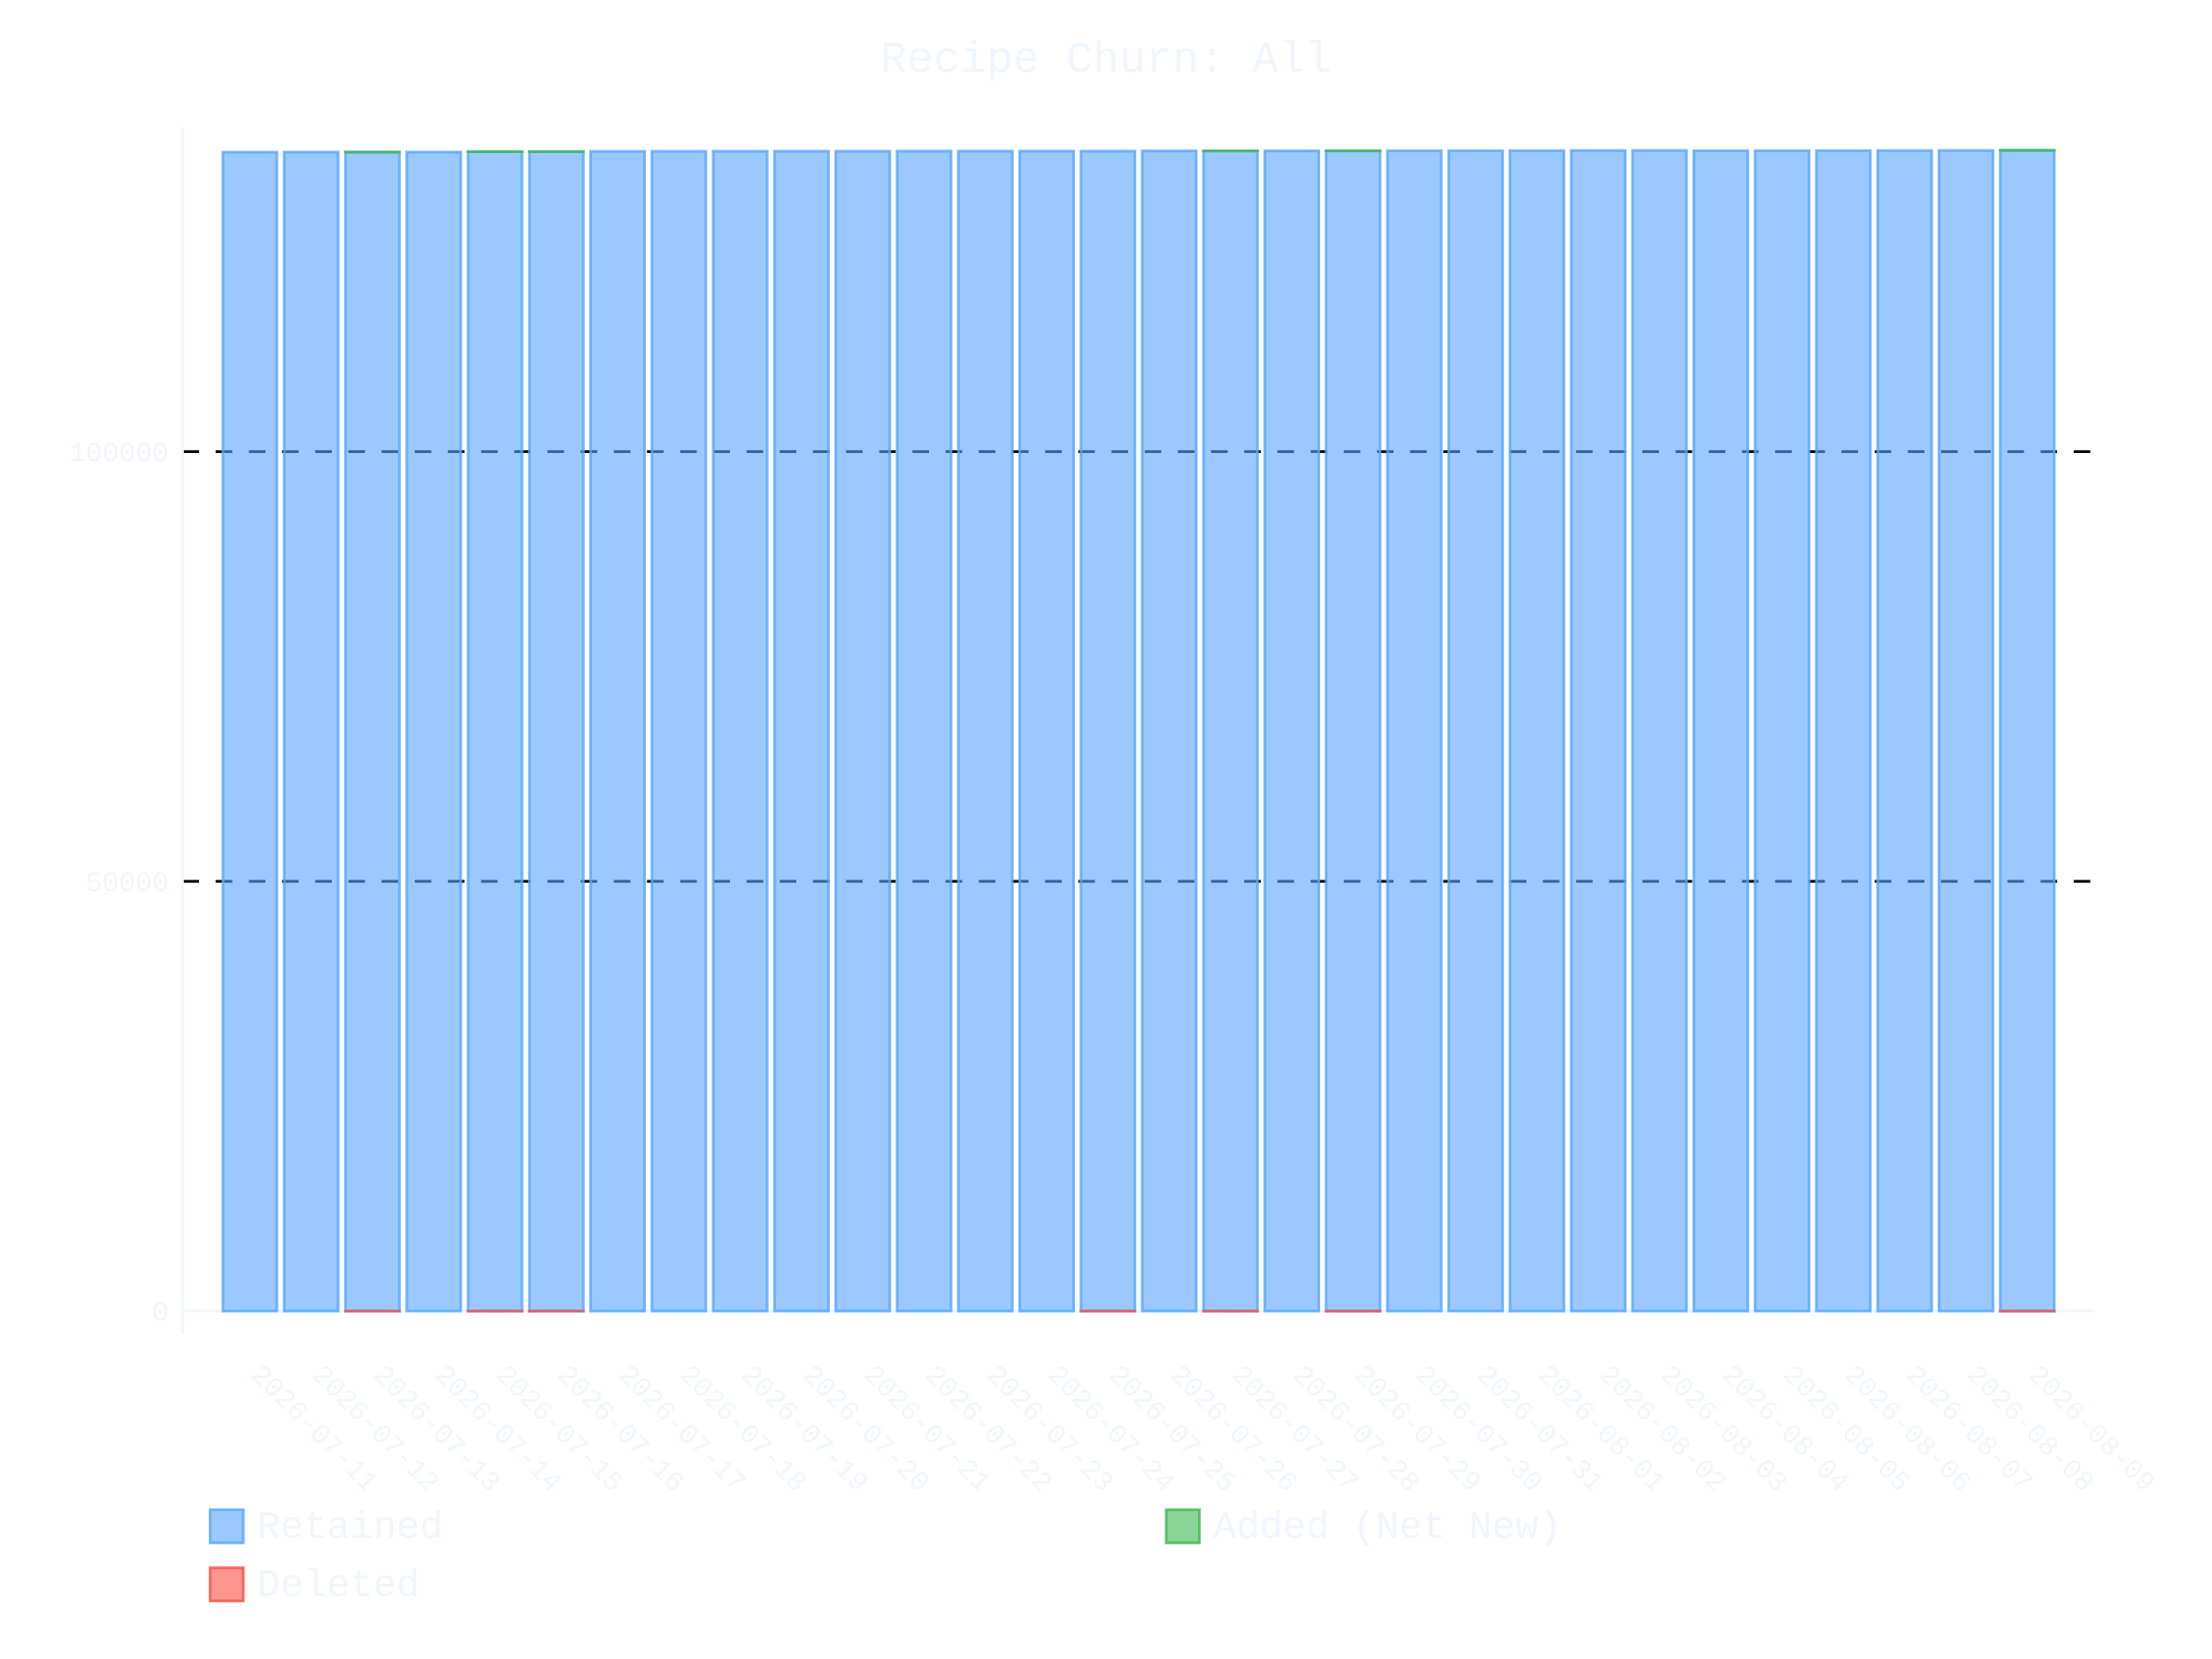
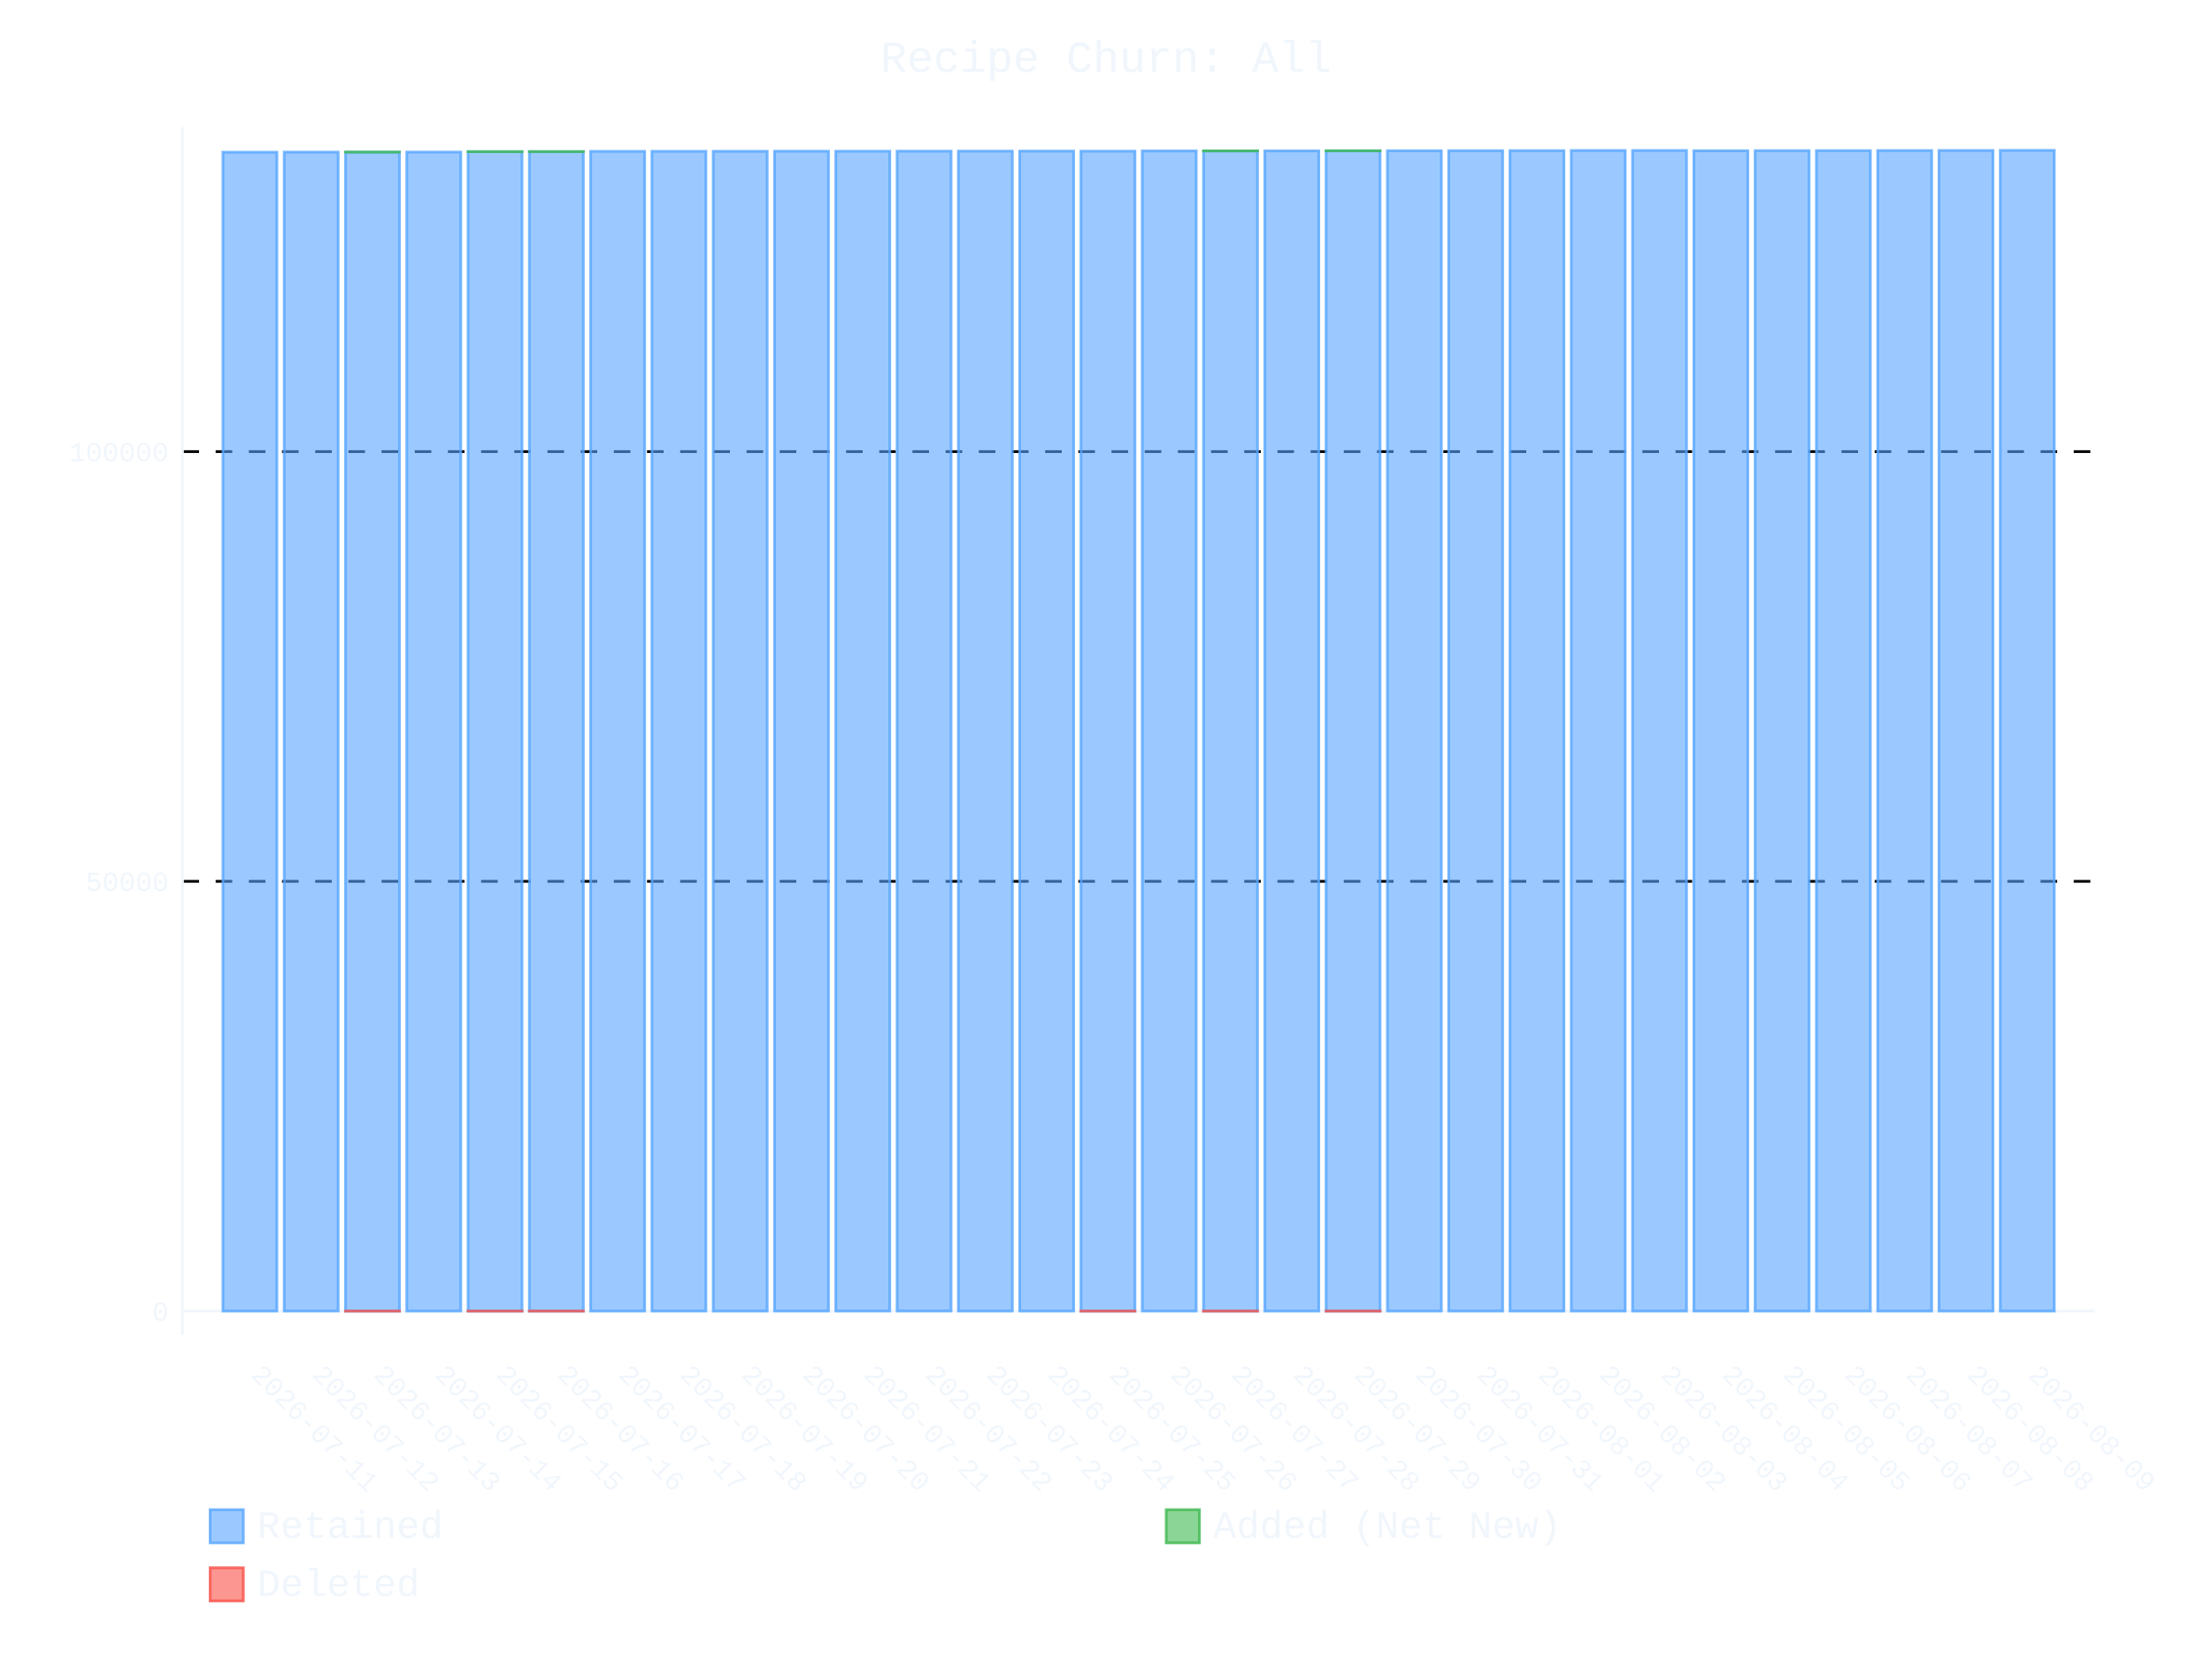
- <svg xmlns="http://www.w3.org/2000/svg" id="chart-cd48b5cb-cdec-4b5b-b56f-c5354841c280" class="pygal-chart" viewBox="0 0 800 600">
+ <svg xmlns="http://www.w3.org/2000/svg" id="chart-e15094ff-f3fd-415b-b461-b82392eee025" class="pygal-chart" viewBox="0 0 800 600">
  <defs>
-     <style type="text/css">#chart-cd48b5cb-cdec-4b5b-b56f-c5354841c280{-webkit-user-select:none;-webkit-font-smoothing:antialiased;font-family:Consolas,"Liberation Mono",Menlo,Courier,monospace}#chart-cd48b5cb-cdec-4b5b-b56f-c5354841c280 .title{font-family:Consolas,"Liberation Mono",Menlo,Courier,monospace;font-size:16px}#chart-cd48b5cb-cdec-4b5b-b56f-c5354841c280 .legends .legend text{font-family:Consolas,"Liberation Mono",Menlo,Courier,monospace;font-size:14px}#chart-cd48b5cb-cdec-4b5b-b56f-c5354841c280 .axis text{font-family:Consolas,"Liberation Mono",Menlo,Courier,monospace;font-size:10px}#chart-cd48b5cb-cdec-4b5b-b56f-c5354841c280 .axis text.major{font-family:Consolas,"Liberation Mono",Menlo,Courier,monospace;font-size:10px}#chart-cd48b5cb-cdec-4b5b-b56f-c5354841c280 .text-overlay text.value{font-family:Consolas,"Liberation Mono",Menlo,Courier,monospace;font-size:16px}#chart-cd48b5cb-cdec-4b5b-b56f-c5354841c280 .text-overlay text.label{font-family:Consolas,"Liberation Mono",Menlo,Courier,monospace;font-size:10px}#chart-cd48b5cb-cdec-4b5b-b56f-c5354841c280 .tooltip{font-family:Consolas,"Liberation Mono",Menlo,Courier,monospace;font-size:14px}#chart-cd48b5cb-cdec-4b5b-b56f-c5354841c280 text.no_data{font-family:Consolas,"Liberation Mono",Menlo,Courier,monospace;font-size:64px}
- #chart-cd48b5cb-cdec-4b5b-b56f-c5354841c280{background-color:transparent}#chart-cd48b5cb-cdec-4b5b-b56f-c5354841c280 path,#chart-cd48b5cb-cdec-4b5b-b56f-c5354841c280 line,#chart-cd48b5cb-cdec-4b5b-b56f-c5354841c280 rect,#chart-cd48b5cb-cdec-4b5b-b56f-c5354841c280 circle{-webkit-transition:400ms ease-in;-moz-transition:400ms ease-in;transition:400ms ease-in}#chart-cd48b5cb-cdec-4b5b-b56f-c5354841c280 .graph &gt; .background{fill:transparent}#chart-cd48b5cb-cdec-4b5b-b56f-c5354841c280 .plot &gt; .background{fill:transparent}#chart-cd48b5cb-cdec-4b5b-b56f-c5354841c280 .graph{fill:#f0f6fc}#chart-cd48b5cb-cdec-4b5b-b56f-c5354841c280 text.no_data{fill:#f0f6fc}#chart-cd48b5cb-cdec-4b5b-b56f-c5354841c280 .title{fill:#f0f6fc}#chart-cd48b5cb-cdec-4b5b-b56f-c5354841c280 .legends .legend text{fill:#f0f6fc}#chart-cd48b5cb-cdec-4b5b-b56f-c5354841c280 .legends .legend:hover text{fill:#f0f6fc}#chart-cd48b5cb-cdec-4b5b-b56f-c5354841c280 .axis .line{stroke:#f0f6fc}#chart-cd48b5cb-cdec-4b5b-b56f-c5354841c280 .axis .guide.line{stroke:#9198a1}#chart-cd48b5cb-cdec-4b5b-b56f-c5354841c280 .axis .major.line{stroke:#f0f6fc}#chart-cd48b5cb-cdec-4b5b-b56f-c5354841c280 .axis text.major{fill:#f0f6fc}#chart-cd48b5cb-cdec-4b5b-b56f-c5354841c280 .axis.y .guides:hover .guide.line,#chart-cd48b5cb-cdec-4b5b-b56f-c5354841c280 .line-graph .axis.x .guides:hover .guide.line,#chart-cd48b5cb-cdec-4b5b-b56f-c5354841c280 .stackedline-graph .axis.x .guides:hover .guide.line,#chart-cd48b5cb-cdec-4b5b-b56f-c5354841c280 .xy-graph .axis.x .guides:hover .guide.line{stroke:#f0f6fc}#chart-cd48b5cb-cdec-4b5b-b56f-c5354841c280 .axis .guides:hover text{fill:#f0f6fc}#chart-cd48b5cb-cdec-4b5b-b56f-c5354841c280 .reactive{fill-opacity:.6;stroke-opacity:.8;stroke-width:1}#chart-cd48b5cb-cdec-4b5b-b56f-c5354841c280 .ci{stroke:#f0f6fc}#chart-cd48b5cb-cdec-4b5b-b56f-c5354841c280 .reactive.active,#chart-cd48b5cb-cdec-4b5b-b56f-c5354841c280 .active .reactive{fill-opacity:.9;stroke-opacity:.9;stroke-width:4}#chart-cd48b5cb-cdec-4b5b-b56f-c5354841c280 .ci .reactive.active{stroke-width:1.5}#chart-cd48b5cb-cdec-4b5b-b56f-c5354841c280 .series text{fill:#f0f6fc}#chart-cd48b5cb-cdec-4b5b-b56f-c5354841c280 .tooltip rect{fill:transparent;stroke:#f0f6fc;-webkit-transition:opacity 400ms ease-in;-moz-transition:opacity 400ms ease-in;transition:opacity 400ms ease-in}#chart-cd48b5cb-cdec-4b5b-b56f-c5354841c280 .tooltip .label{fill:#f0f6fc}#chart-cd48b5cb-cdec-4b5b-b56f-c5354841c280 .tooltip .label{fill:#f0f6fc}#chart-cd48b5cb-cdec-4b5b-b56f-c5354841c280 .tooltip .legend{font-size:.8em;fill:#9198a1}#chart-cd48b5cb-cdec-4b5b-b56f-c5354841c280 .tooltip .x_label{font-size:.6em;fill:#f0f6fc}#chart-cd48b5cb-cdec-4b5b-b56f-c5354841c280 .tooltip .xlink{font-size:.5em;text-decoration:underline}#chart-cd48b5cb-cdec-4b5b-b56f-c5354841c280 .tooltip .value{font-size:1.5em}#chart-cd48b5cb-cdec-4b5b-b56f-c5354841c280 .bound{font-size:.5em}#chart-cd48b5cb-cdec-4b5b-b56f-c5354841c280 .max-value{font-size:.75em;fill:#9198a1}#chart-cd48b5cb-cdec-4b5b-b56f-c5354841c280 .map-element{fill:transparent;stroke:#9198a1 !important}#chart-cd48b5cb-cdec-4b5b-b56f-c5354841c280 .map-element .reactive{fill-opacity:inherit;stroke-opacity:inherit}#chart-cd48b5cb-cdec-4b5b-b56f-c5354841c280 .color-0,#chart-cd48b5cb-cdec-4b5b-b56f-c5354841c280 .color-0 a:visited{stroke:#58a6ff;fill:#58a6ff}#chart-cd48b5cb-cdec-4b5b-b56f-c5354841c280 .color-1,#chart-cd48b5cb-cdec-4b5b-b56f-c5354841c280 .color-1 a:visited{stroke:#3fb950;fill:#3fb950}#chart-cd48b5cb-cdec-4b5b-b56f-c5354841c280 .color-2,#chart-cd48b5cb-cdec-4b5b-b56f-c5354841c280 .color-2 a:visited{stroke:#f85149;fill:#f85149}#chart-cd48b5cb-cdec-4b5b-b56f-c5354841c280 .text-overlay .color-0 text{fill:black}#chart-cd48b5cb-cdec-4b5b-b56f-c5354841c280 .text-overlay .color-1 text{fill:black}#chart-cd48b5cb-cdec-4b5b-b56f-c5354841c280 .text-overlay .color-2 text{fill:black}
- #chart-cd48b5cb-cdec-4b5b-b56f-c5354841c280 text.no_data{text-anchor:middle}#chart-cd48b5cb-cdec-4b5b-b56f-c5354841c280 .guide.line{fill:none}#chart-cd48b5cb-cdec-4b5b-b56f-c5354841c280 .centered{text-anchor:middle}#chart-cd48b5cb-cdec-4b5b-b56f-c5354841c280 .title{text-anchor:middle}#chart-cd48b5cb-cdec-4b5b-b56f-c5354841c280 .legends .legend text{fill-opacity:1}#chart-cd48b5cb-cdec-4b5b-b56f-c5354841c280 .axis.x text{text-anchor:middle}#chart-cd48b5cb-cdec-4b5b-b56f-c5354841c280 .axis.x:not(.web) text[transform]{text-anchor:start}#chart-cd48b5cb-cdec-4b5b-b56f-c5354841c280 .axis.x:not(.web) text[transform].backwards{text-anchor:end}#chart-cd48b5cb-cdec-4b5b-b56f-c5354841c280 .axis.y text{text-anchor:end}#chart-cd48b5cb-cdec-4b5b-b56f-c5354841c280 .axis.y text[transform].backwards{text-anchor:start}#chart-cd48b5cb-cdec-4b5b-b56f-c5354841c280 .axis.y2 text{text-anchor:start}#chart-cd48b5cb-cdec-4b5b-b56f-c5354841c280 .axis.y2 text[transform].backwards{text-anchor:end}#chart-cd48b5cb-cdec-4b5b-b56f-c5354841c280 .axis .guide.line{stroke-dasharray:4,4;stroke:black}#chart-cd48b5cb-cdec-4b5b-b56f-c5354841c280 .axis .major.guide.line{stroke-dasharray:6,6;stroke:black}#chart-cd48b5cb-cdec-4b5b-b56f-c5354841c280 .horizontal .axis.y .guide.line,#chart-cd48b5cb-cdec-4b5b-b56f-c5354841c280 .horizontal .axis.y2 .guide.line,#chart-cd48b5cb-cdec-4b5b-b56f-c5354841c280 .vertical .axis.x .guide.line{opacity:0}#chart-cd48b5cb-cdec-4b5b-b56f-c5354841c280 .horizontal .axis.always_show .guide.line,#chart-cd48b5cb-cdec-4b5b-b56f-c5354841c280 .vertical .axis.always_show .guide.line{opacity:1 !important}#chart-cd48b5cb-cdec-4b5b-b56f-c5354841c280 .axis.y .guides:hover .guide.line,#chart-cd48b5cb-cdec-4b5b-b56f-c5354841c280 .axis.y2 .guides:hover .guide.line,#chart-cd48b5cb-cdec-4b5b-b56f-c5354841c280 .axis.x .guides:hover .guide.line{opacity:1}#chart-cd48b5cb-cdec-4b5b-b56f-c5354841c280 .axis .guides:hover text{opacity:1}#chart-cd48b5cb-cdec-4b5b-b56f-c5354841c280 .nofill{fill:none}#chart-cd48b5cb-cdec-4b5b-b56f-c5354841c280 .subtle-fill{fill-opacity:.2}#chart-cd48b5cb-cdec-4b5b-b56f-c5354841c280 .dot{stroke-width:1px;fill-opacity:1;stroke-opacity:1}#chart-cd48b5cb-cdec-4b5b-b56f-c5354841c280 .dot.active{stroke-width:5px}#chart-cd48b5cb-cdec-4b5b-b56f-c5354841c280 .dot.negative{fill:transparent}#chart-cd48b5cb-cdec-4b5b-b56f-c5354841c280 text,#chart-cd48b5cb-cdec-4b5b-b56f-c5354841c280 tspan{stroke:none !important}#chart-cd48b5cb-cdec-4b5b-b56f-c5354841c280 .series text.active{opacity:1}#chart-cd48b5cb-cdec-4b5b-b56f-c5354841c280 .tooltip rect{fill-opacity:.95;stroke-width:.5}#chart-cd48b5cb-cdec-4b5b-b56f-c5354841c280 .tooltip text{fill-opacity:1}#chart-cd48b5cb-cdec-4b5b-b56f-c5354841c280 .showable{visibility:hidden}#chart-cd48b5cb-cdec-4b5b-b56f-c5354841c280 .showable.shown{visibility:visible}#chart-cd48b5cb-cdec-4b5b-b56f-c5354841c280 .gauge-background{fill:rgba(229,229,229,1);stroke:none}#chart-cd48b5cb-cdec-4b5b-b56f-c5354841c280 .bg-lines{stroke:transparent;stroke-width:2px}</style>
+     <style type="text/css">#chart-e15094ff-f3fd-415b-b461-b82392eee025{-webkit-user-select:none;-webkit-font-smoothing:antialiased;font-family:Consolas,"Liberation Mono",Menlo,Courier,monospace}#chart-e15094ff-f3fd-415b-b461-b82392eee025 .title{font-family:Consolas,"Liberation Mono",Menlo,Courier,monospace;font-size:16px}#chart-e15094ff-f3fd-415b-b461-b82392eee025 .legends .legend text{font-family:Consolas,"Liberation Mono",Menlo,Courier,monospace;font-size:14px}#chart-e15094ff-f3fd-415b-b461-b82392eee025 .axis text{font-family:Consolas,"Liberation Mono",Menlo,Courier,monospace;font-size:10px}#chart-e15094ff-f3fd-415b-b461-b82392eee025 .axis text.major{font-family:Consolas,"Liberation Mono",Menlo,Courier,monospace;font-size:10px}#chart-e15094ff-f3fd-415b-b461-b82392eee025 .text-overlay text.value{font-family:Consolas,"Liberation Mono",Menlo,Courier,monospace;font-size:16px}#chart-e15094ff-f3fd-415b-b461-b82392eee025 .text-overlay text.label{font-family:Consolas,"Liberation Mono",Menlo,Courier,monospace;font-size:10px}#chart-e15094ff-f3fd-415b-b461-b82392eee025 .tooltip{font-family:Consolas,"Liberation Mono",Menlo,Courier,monospace;font-size:14px}#chart-e15094ff-f3fd-415b-b461-b82392eee025 text.no_data{font-family:Consolas,"Liberation Mono",Menlo,Courier,monospace;font-size:64px}
+ #chart-e15094ff-f3fd-415b-b461-b82392eee025{background-color:transparent}#chart-e15094ff-f3fd-415b-b461-b82392eee025 path,#chart-e15094ff-f3fd-415b-b461-b82392eee025 line,#chart-e15094ff-f3fd-415b-b461-b82392eee025 rect,#chart-e15094ff-f3fd-415b-b461-b82392eee025 circle{-webkit-transition:400ms ease-in;-moz-transition:400ms ease-in;transition:400ms ease-in}#chart-e15094ff-f3fd-415b-b461-b82392eee025 .graph &gt; .background{fill:transparent}#chart-e15094ff-f3fd-415b-b461-b82392eee025 .plot &gt; .background{fill:transparent}#chart-e15094ff-f3fd-415b-b461-b82392eee025 .graph{fill:#f0f6fc}#chart-e15094ff-f3fd-415b-b461-b82392eee025 text.no_data{fill:#f0f6fc}#chart-e15094ff-f3fd-415b-b461-b82392eee025 .title{fill:#f0f6fc}#chart-e15094ff-f3fd-415b-b461-b82392eee025 .legends .legend text{fill:#f0f6fc}#chart-e15094ff-f3fd-415b-b461-b82392eee025 .legends .legend:hover text{fill:#f0f6fc}#chart-e15094ff-f3fd-415b-b461-b82392eee025 .axis .line{stroke:#f0f6fc}#chart-e15094ff-f3fd-415b-b461-b82392eee025 .axis .guide.line{stroke:#9198a1}#chart-e15094ff-f3fd-415b-b461-b82392eee025 .axis .major.line{stroke:#f0f6fc}#chart-e15094ff-f3fd-415b-b461-b82392eee025 .axis text.major{fill:#f0f6fc}#chart-e15094ff-f3fd-415b-b461-b82392eee025 .axis.y .guides:hover .guide.line,#chart-e15094ff-f3fd-415b-b461-b82392eee025 .line-graph .axis.x .guides:hover .guide.line,#chart-e15094ff-f3fd-415b-b461-b82392eee025 .stackedline-graph .axis.x .guides:hover .guide.line,#chart-e15094ff-f3fd-415b-b461-b82392eee025 .xy-graph .axis.x .guides:hover .guide.line{stroke:#f0f6fc}#chart-e15094ff-f3fd-415b-b461-b82392eee025 .axis .guides:hover text{fill:#f0f6fc}#chart-e15094ff-f3fd-415b-b461-b82392eee025 .reactive{fill-opacity:.6;stroke-opacity:.8;stroke-width:1}#chart-e15094ff-f3fd-415b-b461-b82392eee025 .ci{stroke:#f0f6fc}#chart-e15094ff-f3fd-415b-b461-b82392eee025 .reactive.active,#chart-e15094ff-f3fd-415b-b461-b82392eee025 .active .reactive{fill-opacity:.9;stroke-opacity:.9;stroke-width:4}#chart-e15094ff-f3fd-415b-b461-b82392eee025 .ci .reactive.active{stroke-width:1.5}#chart-e15094ff-f3fd-415b-b461-b82392eee025 .series text{fill:#f0f6fc}#chart-e15094ff-f3fd-415b-b461-b82392eee025 .tooltip rect{fill:transparent;stroke:#f0f6fc;-webkit-transition:opacity 400ms ease-in;-moz-transition:opacity 400ms ease-in;transition:opacity 400ms ease-in}#chart-e15094ff-f3fd-415b-b461-b82392eee025 .tooltip .label{fill:#f0f6fc}#chart-e15094ff-f3fd-415b-b461-b82392eee025 .tooltip .label{fill:#f0f6fc}#chart-e15094ff-f3fd-415b-b461-b82392eee025 .tooltip .legend{font-size:.8em;fill:#9198a1}#chart-e15094ff-f3fd-415b-b461-b82392eee025 .tooltip .x_label{font-size:.6em;fill:#f0f6fc}#chart-e15094ff-f3fd-415b-b461-b82392eee025 .tooltip .xlink{font-size:.5em;text-decoration:underline}#chart-e15094ff-f3fd-415b-b461-b82392eee025 .tooltip .value{font-size:1.5em}#chart-e15094ff-f3fd-415b-b461-b82392eee025 .bound{font-size:.5em}#chart-e15094ff-f3fd-415b-b461-b82392eee025 .max-value{font-size:.75em;fill:#9198a1}#chart-e15094ff-f3fd-415b-b461-b82392eee025 .map-element{fill:transparent;stroke:#9198a1 !important}#chart-e15094ff-f3fd-415b-b461-b82392eee025 .map-element .reactive{fill-opacity:inherit;stroke-opacity:inherit}#chart-e15094ff-f3fd-415b-b461-b82392eee025 .color-0,#chart-e15094ff-f3fd-415b-b461-b82392eee025 .color-0 a:visited{stroke:#58a6ff;fill:#58a6ff}#chart-e15094ff-f3fd-415b-b461-b82392eee025 .color-1,#chart-e15094ff-f3fd-415b-b461-b82392eee025 .color-1 a:visited{stroke:#3fb950;fill:#3fb950}#chart-e15094ff-f3fd-415b-b461-b82392eee025 .color-2,#chart-e15094ff-f3fd-415b-b461-b82392eee025 .color-2 a:visited{stroke:#f85149;fill:#f85149}#chart-e15094ff-f3fd-415b-b461-b82392eee025 .text-overlay .color-0 text{fill:black}#chart-e15094ff-f3fd-415b-b461-b82392eee025 .text-overlay .color-1 text{fill:black}#chart-e15094ff-f3fd-415b-b461-b82392eee025 .text-overlay .color-2 text{fill:black}
+ #chart-e15094ff-f3fd-415b-b461-b82392eee025 text.no_data{text-anchor:middle}#chart-e15094ff-f3fd-415b-b461-b82392eee025 .guide.line{fill:none}#chart-e15094ff-f3fd-415b-b461-b82392eee025 .centered{text-anchor:middle}#chart-e15094ff-f3fd-415b-b461-b82392eee025 .title{text-anchor:middle}#chart-e15094ff-f3fd-415b-b461-b82392eee025 .legends .legend text{fill-opacity:1}#chart-e15094ff-f3fd-415b-b461-b82392eee025 .axis.x text{text-anchor:middle}#chart-e15094ff-f3fd-415b-b461-b82392eee025 .axis.x:not(.web) text[transform]{text-anchor:start}#chart-e15094ff-f3fd-415b-b461-b82392eee025 .axis.x:not(.web) text[transform].backwards{text-anchor:end}#chart-e15094ff-f3fd-415b-b461-b82392eee025 .axis.y text{text-anchor:end}#chart-e15094ff-f3fd-415b-b461-b82392eee025 .axis.y text[transform].backwards{text-anchor:start}#chart-e15094ff-f3fd-415b-b461-b82392eee025 .axis.y2 text{text-anchor:start}#chart-e15094ff-f3fd-415b-b461-b82392eee025 .axis.y2 text[transform].backwards{text-anchor:end}#chart-e15094ff-f3fd-415b-b461-b82392eee025 .axis .guide.line{stroke-dasharray:4,4;stroke:black}#chart-e15094ff-f3fd-415b-b461-b82392eee025 .axis .major.guide.line{stroke-dasharray:6,6;stroke:black}#chart-e15094ff-f3fd-415b-b461-b82392eee025 .horizontal .axis.y .guide.line,#chart-e15094ff-f3fd-415b-b461-b82392eee025 .horizontal .axis.y2 .guide.line,#chart-e15094ff-f3fd-415b-b461-b82392eee025 .vertical .axis.x .guide.line{opacity:0}#chart-e15094ff-f3fd-415b-b461-b82392eee025 .horizontal .axis.always_show .guide.line,#chart-e15094ff-f3fd-415b-b461-b82392eee025 .vertical .axis.always_show .guide.line{opacity:1 !important}#chart-e15094ff-f3fd-415b-b461-b82392eee025 .axis.y .guides:hover .guide.line,#chart-e15094ff-f3fd-415b-b461-b82392eee025 .axis.y2 .guides:hover .guide.line,#chart-e15094ff-f3fd-415b-b461-b82392eee025 .axis.x .guides:hover .guide.line{opacity:1}#chart-e15094ff-f3fd-415b-b461-b82392eee025 .axis .guides:hover text{opacity:1}#chart-e15094ff-f3fd-415b-b461-b82392eee025 .nofill{fill:none}#chart-e15094ff-f3fd-415b-b461-b82392eee025 .subtle-fill{fill-opacity:.2}#chart-e15094ff-f3fd-415b-b461-b82392eee025 .dot{stroke-width:1px;fill-opacity:1;stroke-opacity:1}#chart-e15094ff-f3fd-415b-b461-b82392eee025 .dot.active{stroke-width:5px}#chart-e15094ff-f3fd-415b-b461-b82392eee025 .dot.negative{fill:transparent}#chart-e15094ff-f3fd-415b-b461-b82392eee025 text,#chart-e15094ff-f3fd-415b-b461-b82392eee025 tspan{stroke:none !important}#chart-e15094ff-f3fd-415b-b461-b82392eee025 .series text.active{opacity:1}#chart-e15094ff-f3fd-415b-b461-b82392eee025 .tooltip rect{fill-opacity:.95;stroke-width:.5}#chart-e15094ff-f3fd-415b-b461-b82392eee025 .tooltip text{fill-opacity:1}#chart-e15094ff-f3fd-415b-b461-b82392eee025 .showable{visibility:hidden}#chart-e15094ff-f3fd-415b-b461-b82392eee025 .showable.shown{visibility:visible}#chart-e15094ff-f3fd-415b-b461-b82392eee025 .gauge-background{fill:rgba(229,229,229,1);stroke:none}#chart-e15094ff-f3fd-415b-b461-b82392eee025 .bg-lines{stroke:transparent;stroke-width:2px}</style>
  </defs>
  <g class="graph stackedbar-graph vertical">
    <rect x="0" y="0" width="800" height="600" class="background" />
    <g transform="translate(66, 46)" class="plot">
      <rect x="0" y="0" width="691.574" height="436.574" class="background" />
      <g class="axis y always_show">
        <g class="guides">
          <path d="M0 428.166 h691.574" class="axis major line" />
          <text x="-5" y="431.666" class="major">0</text>
        </g>
        <g class="guides">
          <path d="M0 272.747 h691.574" class="major guide line" />
          <text x="-5" y="276.247" class="major">50000</text>
        </g>
        <g class="guides">
          <path d="M0 117.328 h691.574" class="major guide line" />
          <text x="-5" y="120.828" class="major">100000</text>
        </g>
      </g>
      <g class="axis x">
        <path d="M0 0 v436.574" class="line" />
        <g class="guides">
          <path d="M24.382 0 v436.574" class="guide line" />
          <text x="24.382" y="451.574" class="" transform="rotate(45 24.3824 451.5736)">2026-07-11</text>
        </g>
        <g class="guides">
          <path d="M46.548 0 v436.574" class="guide line" />
          <text x="46.548" y="451.574" class="" transform="rotate(45 46.54822 451.5736)">2026-07-12</text>
        </g>
        <g class="guides">
          <path d="M68.714 0 v436.574" class="guide line" />
          <text x="68.714" y="451.574" class="" transform="rotate(45 68.71404 451.5736)">2026-07-13</text>
        </g>
        <g class="guides">
          <path d="M90.88 0 v436.574" class="guide line" />
          <text x="90.88" y="451.574" class="" transform="rotate(45 90.87986 451.5736)">2026-07-14</text>
        </g>
        <g class="guides">
          <path d="M113.046 0 v436.574" class="guide line" />
          <text x="113.046" y="451.574" class="" transform="rotate(45 113.0457 451.5736)">2026-07-15</text>
        </g>
        <g class="guides">
          <path d="M135.212 0 v436.574" class="guide line" />
          <text x="135.212" y="451.574" class="" transform="rotate(45 135.2115 451.5736)">2026-07-16</text>
        </g>
        <g class="guides">
          <path d="M157.377 0 v436.574" class="guide line" />
          <text x="157.377" y="451.574" class="" transform="rotate(45 157.3773 451.5736)">2026-07-17</text>
        </g>
        <g class="guides">
          <path d="M179.543 0 v436.574" class="guide line" />
          <text x="179.543" y="451.574" class="" transform="rotate(45 179.5431 451.5736)">2026-07-18</text>
        </g>
        <g class="guides">
          <path d="M201.709 0 v436.574" class="guide line" />
          <text x="201.709" y="451.574" class="" transform="rotate(45 201.709 451.5736)">2026-07-19</text>
        </g>
        <g class="guides">
          <path d="M223.875 0 v436.574" class="guide line" />
          <text x="223.875" y="451.574" class="" transform="rotate(45 223.8748 451.5736)">2026-07-20</text>
        </g>
        <g class="guides">
          <path d="M246.041 0 v436.574" class="guide line" />
          <text x="246.041" y="451.574" class="" transform="rotate(45 246.0406 451.5736)">2026-07-21</text>
        </g>
        <g class="guides">
          <path d="M268.206 0 v436.574" class="guide line" />
          <text x="268.206" y="451.574" class="" transform="rotate(45 268.2064 451.5736)">2026-07-22</text>
        </g>
        <g class="guides">
          <path d="M290.372 0 v436.574" class="guide line" />
          <text x="290.372" y="451.574" class="" transform="rotate(45 290.3722 451.5736)">2026-07-23</text>
        </g>
        <g class="guides">
          <path d="M312.538 0 v436.574" class="guide line" />
          <text x="312.538" y="451.574" class="" transform="rotate(45 312.5381 451.5736)">2026-07-24</text>
        </g>
        <g class="guides">
          <path d="M334.704 0 v436.574" class="guide line" />
          <text x="334.704" y="451.574" class="" transform="rotate(45 334.7039 451.5736)">2026-07-25</text>
        </g>
        <g class="guides">
          <path d="M356.87 0 v436.574" class="guide line" />
          <text x="356.87" y="451.574" class="" transform="rotate(45 356.8697 451.5736)">2026-07-26</text>
        </g>
        <g class="guides">
          <path d="M379.036 0 v436.574" class="guide line" />
          <text x="379.036" y="451.574" class="" transform="rotate(45 379.0355 451.5736)">2026-07-27</text>
        </g>
        <g class="guides">
          <path d="M401.201 0 v436.574" class="guide line" />
          <text x="401.201" y="451.574" class="" transform="rotate(45 401.2013 451.5736)">2026-07-28</text>
        </g>
        <g class="guides">
          <path d="M423.367 0 v436.574" class="guide line" />
          <text x="423.367" y="451.574" class="" transform="rotate(45 423.3672 451.5736)">2026-07-29</text>
        </g>
        <g class="guides">
          <path d="M445.533 0 v436.574" class="guide line" />
          <text x="445.533" y="451.574" class="" transform="rotate(45 445.533 451.5736)">2026-07-30</text>
        </g>
        <g class="guides">
          <path d="M467.699 0 v436.574" class="guide line" />
          <text x="467.699" y="451.574" class="" transform="rotate(45 467.6988 451.5736)">2026-07-31</text>
        </g>
        <g class="guides">
          <path d="M489.865 0 v436.574" class="guide line" />
          <text x="489.865" y="451.574" class="" transform="rotate(45 489.8646 451.5736)">2026-08-01</text>
        </g>
        <g class="guides">
          <path d="M512.03 0 v436.574" class="guide line" />
          <text x="512.03" y="451.574" class="" transform="rotate(45 512.0304 451.5736)">2026-08-02</text>
        </g>
        <g class="guides">
          <path d="M534.196 0 v436.574" class="guide line" />
          <text x="534.196" y="451.574" class="" transform="rotate(45 534.1963 451.5736)">2026-08-03</text>
        </g>
        <g class="guides">
          <path d="M556.362 0 v436.574" class="guide line" />
          <text x="556.362" y="451.574" class="" transform="rotate(45 556.3621 451.5736)">2026-08-04</text>
        </g>
        <g class="guides">
          <path d="M578.528 0 v436.574" class="guide line" />
          <text x="578.528" y="451.574" class="" transform="rotate(45 578.5279 451.5736)">2026-08-05</text>
        </g>
        <g class="guides">
          <path d="M600.694 0 v436.574" class="guide line" />
          <text x="600.694" y="451.574" class="" transform="rotate(45 600.6937 451.5736)">2026-08-06</text>
        </g>
        <g class="guides">
          <path d="M622.86 0 v436.574" class="guide line" />
          <text x="622.86" y="451.574" class="" transform="rotate(45 622.8596 451.5736)">2026-08-07</text>
        </g>
        <g class="guides">
          <path d="M645.025 0 v436.574" class="guide line" />
          <text x="645.025" y="451.574" class="" transform="rotate(45 645.0254 451.5736)">2026-08-08</text>
        </g>
        <g class="guides">
          <path d="M667.191 0 v436.574" class="guide line" />
          <text x="667.191" y="451.574" class="" transform="rotate(45 667.1912 451.5736)">2026-08-09</text>
        </g>
      </g>
      <g class="series serie-0 color-0">
        <g class="bars">
          <g class="bar">
            <rect x="14.629" y="9.055" rx="0" ry="0" width="19.506" height="419.111" class="rect reactive tooltip-trigger" />
          </g>
          <g class="bar">
            <rect x="36.795" y="9.02" rx="0" ry="0" width="19.506" height="419.145" class="rect reactive tooltip-trigger" />
          </g>
          <g class="bar">
            <rect x="58.961" y="9.017" rx="0" ry="0" width="19.506" height="419.148" class="rect reactive tooltip-trigger" />
          </g>
          <g class="bar">
            <rect x="81.127" y="9.008" rx="0" ry="0" width="19.506" height="419.158" class="rect reactive tooltip-trigger" />
          </g>
          <g class="bar">
            <rect x="103.293" y="8.853" rx="0" ry="0" width="19.506" height="419.313" class="rect reactive tooltip-trigger" />
          </g>
          <g class="bar">
            <rect x="125.459" y="8.84" rx="0" ry="0" width="19.506" height="419.325" class="rect reactive tooltip-trigger" />
          </g>
          <g class="bar">
            <rect x="147.624" y="8.75" rx="0" ry="0" width="19.506" height="419.416" class="rect reactive tooltip-trigger" />
          </g>
          <g class="bar">
            <rect x="169.79" y="8.734" rx="0" ry="0" width="19.506" height="419.431" class="rect reactive tooltip-trigger" />
          </g>
          <g class="bar">
            <rect x="191.956" y="8.719" rx="0" ry="0" width="19.506" height="419.447" class="rect reactive tooltip-trigger" />
          </g>
          <g class="bar">
            <rect x="214.122" y="8.697" rx="0" ry="0" width="19.506" height="419.468" class="rect reactive tooltip-trigger" />
          </g>
          <g class="bar">
            <rect x="236.288" y="8.7" rx="0" ry="0" width="19.506" height="419.465" class="rect reactive tooltip-trigger" />
          </g>
          <g class="bar">
            <rect x="258.453" y="8.672" rx="0" ry="0" width="19.506" height="419.493" class="rect reactive tooltip-trigger" />
          </g>
          <g class="bar">
            <rect x="280.619" y="8.657" rx="0" ry="0" width="19.506" height="419.509" class="rect reactive tooltip-trigger" />
          </g>
          <g class="bar">
            <rect x="302.785" y="8.651" rx="0" ry="0" width="19.506" height="419.515" class="rect reactive tooltip-trigger" />
          </g>
          <g class="bar">
            <rect x="324.951" y="8.675" rx="0" ry="0" width="19.506" height="419.49" class="rect reactive tooltip-trigger" />
          </g>
          <g class="bar">
            <rect x="347.117" y="8.591" rx="0" ry="0" width="19.506" height="419.574" class="rect reactive tooltip-trigger" />
          </g>
          <g class="bar">
            <rect x="369.283" y="8.588" rx="0" ry="0" width="19.506" height="419.577" class="rect reactive tooltip-trigger" />
          </g>
          <g class="bar">
            <rect x="391.448" y="8.573" rx="0" ry="0" width="19.506" height="419.593" class="rect reactive tooltip-trigger" />
          </g>
          <g class="bar">
            <rect x="413.614" y="8.554" rx="0" ry="0" width="19.506" height="419.611" class="rect reactive tooltip-trigger" />
          </g>
          <g class="bar">
            <rect x="435.78" y="8.52" rx="0" ry="0" width="19.506" height="419.646" class="rect reactive tooltip-trigger" />
          </g>
          <g class="bar">
            <rect x="457.946" y="8.511" rx="0" ry="0" width="19.506" height="419.655" class="rect reactive tooltip-trigger" />
          </g>
          <g class="bar">
            <rect x="480.112" y="8.492" rx="0" ry="0" width="19.506" height="419.674" class="rect reactive tooltip-trigger" />
          </g>
          <g class="bar">
            <rect x="502.277" y="8.436" rx="0" ry="0" width="19.506" height="419.729" class="rect reactive tooltip-trigger" />
          </g>
          <g class="bar">
            <rect x="524.443" y="8.43" rx="0" ry="0" width="19.506" height="419.736" class="rect reactive tooltip-trigger" />
          </g>
          <g class="bar">
            <rect x="546.609" y="8.529" rx="0" ry="0" width="19.506" height="419.636" class="rect reactive tooltip-trigger" />
          </g>
          <g class="bar">
            <rect x="568.775" y="8.492" rx="0" ry="0" width="19.506" height="419.674" class="rect reactive tooltip-trigger" />
          </g>
          <g class="bar">
            <rect x="590.941" y="8.483" rx="0" ry="0" width="19.506" height="419.683" class="rect reactive tooltip-trigger" />
          </g>
          <g class="bar">
            <rect x="613.107" y="8.452" rx="0" ry="0" width="19.506" height="419.714" class="rect reactive tooltip-trigger" />
          </g>
          <g class="bar">
            <rect x="635.272" y="8.427" rx="0" ry="0" width="19.506" height="419.739" class="rect reactive tooltip-trigger" />
          </g>
          <g class="bar">
-             <rect x="657.438" y="8.399" rx="0" ry="0" width="19.506" height="419.767" class="rect reactive tooltip-trigger" />
+             <rect x="657.438" y="8.396" rx="0" ry="0" width="19.506" height="419.77" class="rect reactive tooltip-trigger" />
          </g>
        </g>
      </g>
      <g class="series serie-1 color-1">
        <g class="bars">
          <g class="bar">
            <rect x="14.629" y="9.055" rx="0" ry="0" width="19.506" height="0.0" class="rect reactive tooltip-trigger" />
          </g>
          <g class="bar">
            <rect x="36.795" y="9.02" rx="0" ry="0" width="19.506" height="0.0" class="rect reactive tooltip-trigger" />
          </g>
          <g class="bar">
            <rect x="58.961" y="9.014" rx="0" ry="0" width="19.506" height="0.003" class="rect reactive tooltip-trigger" />
          </g>
          <g class="bar">
            <rect x="81.127" y="9.008" rx="0" ry="0" width="19.506" height="0.0" class="rect reactive tooltip-trigger" />
          </g>
          <g class="bar">
            <rect x="103.293" y="8.846" rx="0" ry="0" width="19.506" height="0.006" class="rect reactive tooltip-trigger" />
          </g>
          <g class="bar">
            <rect x="125.459" y="8.837" rx="0" ry="0" width="19.506" height="0.003" class="rect reactive tooltip-trigger" />
          </g>
          <g class="bar">
            <rect x="147.624" y="8.75" rx="0" ry="0" width="19.506" height="0.0" class="rect reactive tooltip-trigger" />
          </g>
          <g class="bar">
            <rect x="169.79" y="8.734" rx="0" ry="0" width="19.506" height="0.0" class="rect reactive tooltip-trigger" />
          </g>
          <g class="bar">
            <rect x="191.956" y="8.719" rx="0" ry="0" width="19.506" height="0.0" class="rect reactive tooltip-trigger" />
          </g>
          <g class="bar">
            <rect x="214.122" y="8.697" rx="0" ry="0" width="19.506" height="0.0" class="rect reactive tooltip-trigger" />
          </g>
          <g class="bar">
            <rect x="236.288" y="8.7" rx="0" ry="0" width="19.506" height="0.0" class="rect reactive tooltip-trigger" />
          </g>
          <g class="bar">
            <rect x="258.453" y="8.672" rx="0" ry="0" width="19.506" height="0.0" class="rect reactive tooltip-trigger" />
          </g>
          <g class="bar">
            <rect x="280.619" y="8.657" rx="0" ry="0" width="19.506" height="0.0" class="rect reactive tooltip-trigger" />
          </g>
          <g class="bar">
            <rect x="302.785" y="8.651" rx="0" ry="0" width="19.506" height="0.0" class="rect reactive tooltip-trigger" />
          </g>
          <g class="bar">
            <rect x="324.951" y="8.675" rx="0" ry="0" width="19.506" height="0.0" class="rect reactive tooltip-trigger" />
          </g>
          <g class="bar">
            <rect x="347.117" y="8.591" rx="0" ry="0" width="19.506" height="0.0" class="rect reactive tooltip-trigger" />
          </g>
          <g class="bar">
            <rect x="369.283" y="8.579" rx="0" ry="0" width="19.506" height="0.009" class="rect reactive tooltip-trigger" />
          </g>
          <g class="bar">
            <rect x="391.448" y="8.573" rx="0" ry="0" width="19.506" height="0.0" class="rect reactive tooltip-trigger" />
          </g>
          <g class="bar">
            <rect x="413.614" y="8.542" rx="0" ry="0" width="19.506" height="0.012" class="rect reactive tooltip-trigger" />
          </g>
          <g class="bar">
            <rect x="435.78" y="8.52" rx="0" ry="0" width="19.506" height="0.0" class="rect reactive tooltip-trigger" />
          </g>
          <g class="bar">
            <rect x="457.946" y="8.511" rx="0" ry="0" width="19.506" height="0.0" class="rect reactive tooltip-trigger" />
          </g>
          <g class="bar">
            <rect x="480.112" y="8.492" rx="0" ry="0" width="19.506" height="0.0" class="rect reactive tooltip-trigger" />
          </g>
          <g class="bar">
            <rect x="502.277" y="8.436" rx="0" ry="0" width="19.506" height="0.0" class="rect reactive tooltip-trigger" />
          </g>
          <g class="bar">
            <rect x="524.443" y="8.43" rx="0" ry="0" width="19.506" height="0.0" class="rect reactive tooltip-trigger" />
          </g>
          <g class="bar">
            <rect x="546.609" y="8.529" rx="0" ry="0" width="19.506" height="0.0" class="rect reactive tooltip-trigger" />
          </g>
          <g class="bar">
            <rect x="568.775" y="8.492" rx="0" ry="0" width="19.506" height="0.0" class="rect reactive tooltip-trigger" />
          </g>
          <g class="bar">
            <rect x="590.941" y="8.483" rx="0" ry="0" width="19.506" height="0.0" class="rect reactive tooltip-trigger" />
          </g>
          <g class="bar">
            <rect x="613.107" y="8.452" rx="0" ry="0" width="19.506" height="0.0" class="rect reactive tooltip-trigger" />
          </g>
          <g class="bar">
            <rect x="635.272" y="8.427" rx="0" ry="0" width="19.506" height="0.0" class="rect reactive tooltip-trigger" />
          </g>
          <g class="bar">
-             <rect x="657.438" y="8.396" rx="0" ry="0" width="19.506" height="0.003" class="rect reactive tooltip-trigger" />
+             <rect x="657.438" y="8.396" rx="0" ry="0" width="19.506" height="0.0" class="rect reactive tooltip-trigger" />
          </g>
        </g>
      </g>
      <g class="series serie-2 color-2">
        <g class="bars">
          <g class="bar">
            <rect x="14.629" y="9.055" rx="0" ry="0" width="19.506" height="0.0" class="rect reactive tooltip-trigger" />
          </g>
          <g class="bar">
            <rect x="36.795" y="9.02" rx="0" ry="0" width="19.506" height="0.0" class="rect reactive tooltip-trigger" />
          </g>
          <g class="bar">
            <rect x="58.961" y="428.166" rx="0" ry="0" width="19.506" height="0.003" class="rect reactive tooltip-trigger" />
          </g>
          <g class="bar">
            <rect x="81.127" y="9.008" rx="0" ry="0" width="19.506" height="0.0" class="rect reactive tooltip-trigger" />
          </g>
          <g class="bar">
            <rect x="103.293" y="428.166" rx="0" ry="0" width="19.506" height="0.006" class="rect reactive tooltip-trigger" />
          </g>
          <g class="bar">
            <rect x="125.459" y="428.166" rx="0" ry="0" width="19.506" height="0.003" class="rect reactive tooltip-trigger" />
          </g>
          <g class="bar">
            <rect x="147.624" y="8.75" rx="0" ry="0" width="19.506" height="0.0" class="rect reactive tooltip-trigger" />
          </g>
          <g class="bar">
            <rect x="169.79" y="8.734" rx="0" ry="0" width="19.506" height="0.0" class="rect reactive tooltip-trigger" />
          </g>
          <g class="bar">
            <rect x="191.956" y="8.719" rx="0" ry="0" width="19.506" height="0.0" class="rect reactive tooltip-trigger" />
          </g>
          <g class="bar">
            <rect x="214.122" y="8.697" rx="0" ry="0" width="19.506" height="0.0" class="rect reactive tooltip-trigger" />
          </g>
          <g class="bar">
            <rect x="236.288" y="8.7" rx="0" ry="0" width="19.506" height="0.0" class="rect reactive tooltip-trigger" />
          </g>
          <g class="bar">
            <rect x="258.453" y="8.672" rx="0" ry="0" width="19.506" height="0.0" class="rect reactive tooltip-trigger" />
          </g>
          <g class="bar">
            <rect x="280.619" y="8.657" rx="0" ry="0" width="19.506" height="0.0" class="rect reactive tooltip-trigger" />
          </g>
          <g class="bar">
            <rect x="302.785" y="8.651" rx="0" ry="0" width="19.506" height="0.0" class="rect reactive tooltip-trigger" />
          </g>
          <g class="bar">
            <rect x="324.951" y="428.166" rx="0" ry="0" width="19.506" height="0.003" class="rect reactive tooltip-trigger" />
          </g>
          <g class="bar">
            <rect x="347.117" y="8.591" rx="0" ry="0" width="19.506" height="0.0" class="rect reactive tooltip-trigger" />
          </g>
          <g class="bar">
            <rect x="369.283" y="428.166" rx="0" ry="0" width="19.506" height="0.009" class="rect reactive tooltip-trigger" />
          </g>
          <g class="bar">
            <rect x="391.448" y="8.573" rx="0" ry="0" width="19.506" height="0.0" class="rect reactive tooltip-trigger" />
          </g>
          <g class="bar">
            <rect x="413.614" y="428.166" rx="0" ry="0" width="19.506" height="0.012" class="rect reactive tooltip-trigger" />
          </g>
          <g class="bar">
            <rect x="435.78" y="8.52" rx="0" ry="0" width="19.506" height="0.0" class="rect reactive tooltip-trigger" />
          </g>
          <g class="bar">
            <rect x="457.946" y="8.511" rx="0" ry="0" width="19.506" height="0.0" class="rect reactive tooltip-trigger" />
          </g>
          <g class="bar">
            <rect x="480.112" y="8.492" rx="0" ry="0" width="19.506" height="0.0" class="rect reactive tooltip-trigger" />
          </g>
          <g class="bar">
            <rect x="502.277" y="8.436" rx="0" ry="0" width="19.506" height="0.0" class="rect reactive tooltip-trigger" />
          </g>
          <g class="bar">
            <rect x="524.443" y="8.43" rx="0" ry="0" width="19.506" height="0.0" class="rect reactive tooltip-trigger" />
          </g>
          <g class="bar">
            <rect x="546.609" y="8.529" rx="0" ry="0" width="19.506" height="0.0" class="rect reactive tooltip-trigger" />
          </g>
          <g class="bar">
            <rect x="568.775" y="8.492" rx="0" ry="0" width="19.506" height="0.0" class="rect reactive tooltip-trigger" />
          </g>
          <g class="bar">
            <rect x="590.941" y="8.483" rx="0" ry="0" width="19.506" height="0.0" class="rect reactive tooltip-trigger" />
          </g>
          <g class="bar">
            <rect x="613.107" y="8.452" rx="0" ry="0" width="19.506" height="0.0" class="rect reactive tooltip-trigger" />
          </g>
          <g class="bar">
            <rect x="635.272" y="8.427" rx="0" ry="0" width="19.506" height="0.0" class="rect reactive tooltip-trigger" />
          </g>
          <g class="bar">
-             <rect x="657.438" y="428.166" rx="0" ry="0" width="19.506" height="0.003" class="rect reactive tooltip-trigger" />
+             <rect x="657.438" y="8.396" rx="0" ry="0" width="19.506" height="0.0" class="rect reactive tooltip-trigger" />
          </g>
        </g>
      </g>
    </g>
    <g class="titles">
      <text x="400.0" y="26" class="title plot_title">Recipe Churn: All</text>
    </g>
    <g transform="translate(66, 46)" class="plot overlay">
      <g class="series serie-0 color-0" />
      <g class="series serie-1 color-1" />
      <g class="series serie-2 color-2" />
    </g>
    <g transform="translate(66, 46)" class="plot text-overlay">
      <g class="series serie-0 color-0" />
      <g class="series serie-1 color-1" />
      <g class="series serie-2 color-2" />
    </g>
    <g transform="translate(66, 46)" class="plot tooltip-overlay">
      <g transform="translate(0 0)" style="opacity: 0" class="tooltip">
        <rect rx="0" ry="0" width="0" height="0" class="tooltip-box" />
        <g class="text" />
      </g>
    </g>
    <g transform="translate(76, 545)" class="legends">
      <g id="activate-serie-0" class="legend reactive activate-serie">
        <rect x="0.0" y="1.0" width="12" height="12" class="color-0 reactive" />
        <text x="17.0" y="11.2">Retained</text>
      </g>
      <g id="activate-serie-1" class="legend reactive activate-serie">
        <rect x="345.787" y="1.0" width="12" height="12" class="color-1 reactive" />
        <text x="362.787" y="11.2">Added (Net New)</text>
      </g>
      <g id="activate-serie-2" class="legend reactive activate-serie">
        <rect x="0.0" y="22.0" width="12" height="12" class="color-2 reactive" />
        <text x="17.0" y="32.2">Deleted</text>
      </g>
    </g>
  </g>
</svg>
